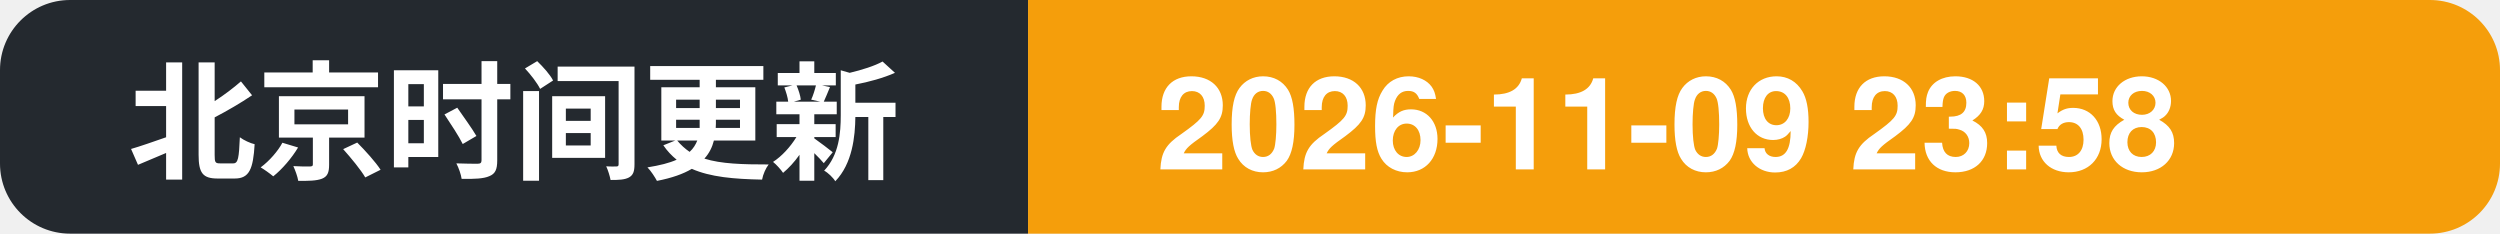
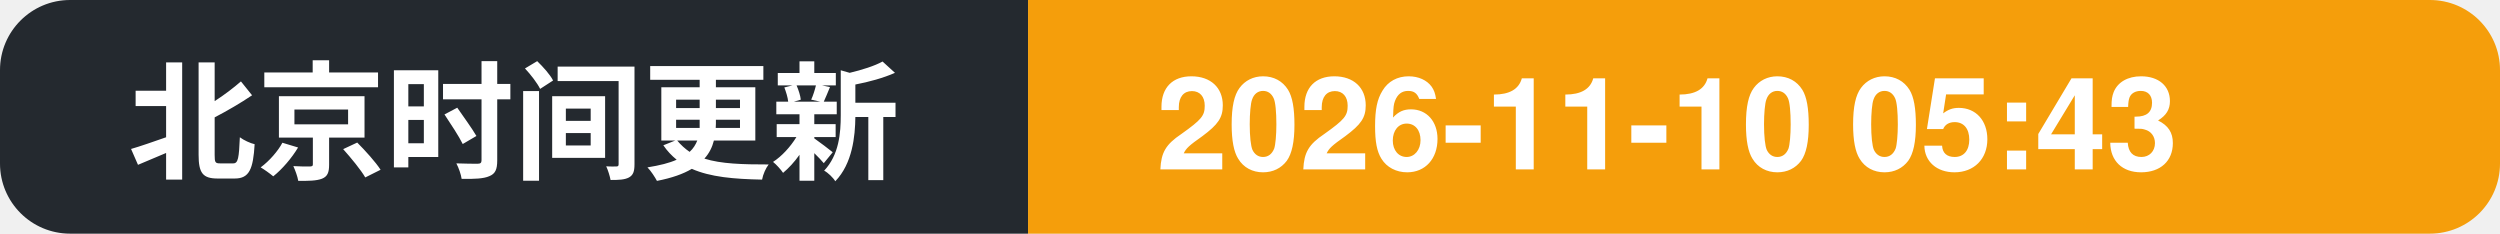
- <svg xmlns="http://www.w3.org/2000/svg" width="214" height="20" role="img" aria-label="北京时间更新: 2026-11-09 23:58">
+ <svg xmlns="http://www.w3.org/2000/svg" width="214" height="20" role="img" aria-label="北京时间更新: 2026-11-10 05:43">
  <clipPath id="c">
    <rect width="214" height="20" rx="6" />
  </clipPath>
  <g clip-path="url(#c)">
    <rect width="88" height="20" fill="#24292f" />
    <rect x="88" width="126" height="20" fill="#f59e0b" />
    <text x="11" y="14.5" font-family="Segoe UI, PingFang SC, Hiragino Sans GB, Microsoft YaHei, Helvetica, Arial, sans-serif" font-size="11" font-weight="600" fill="#ffffff">北京时间更新</text>
-     <text x="99" y="14.5" font-family="Segoe UI, PingFang SC, Hiragino Sans GB, Microsoft YaHei, Helvetica, Arial, sans-serif" font-size="11" font-weight="700" fill="#ffffff">2026-11-09 23:58</text>
+     <text x="99" y="14.5" font-family="Segoe UI, PingFang SC, Hiragino Sans GB, Microsoft YaHei, Helvetica, Arial, sans-serif" font-size="11" font-weight="700" fill="#ffffff">2026-11-10 05:43</text>
  </g>
</svg>
